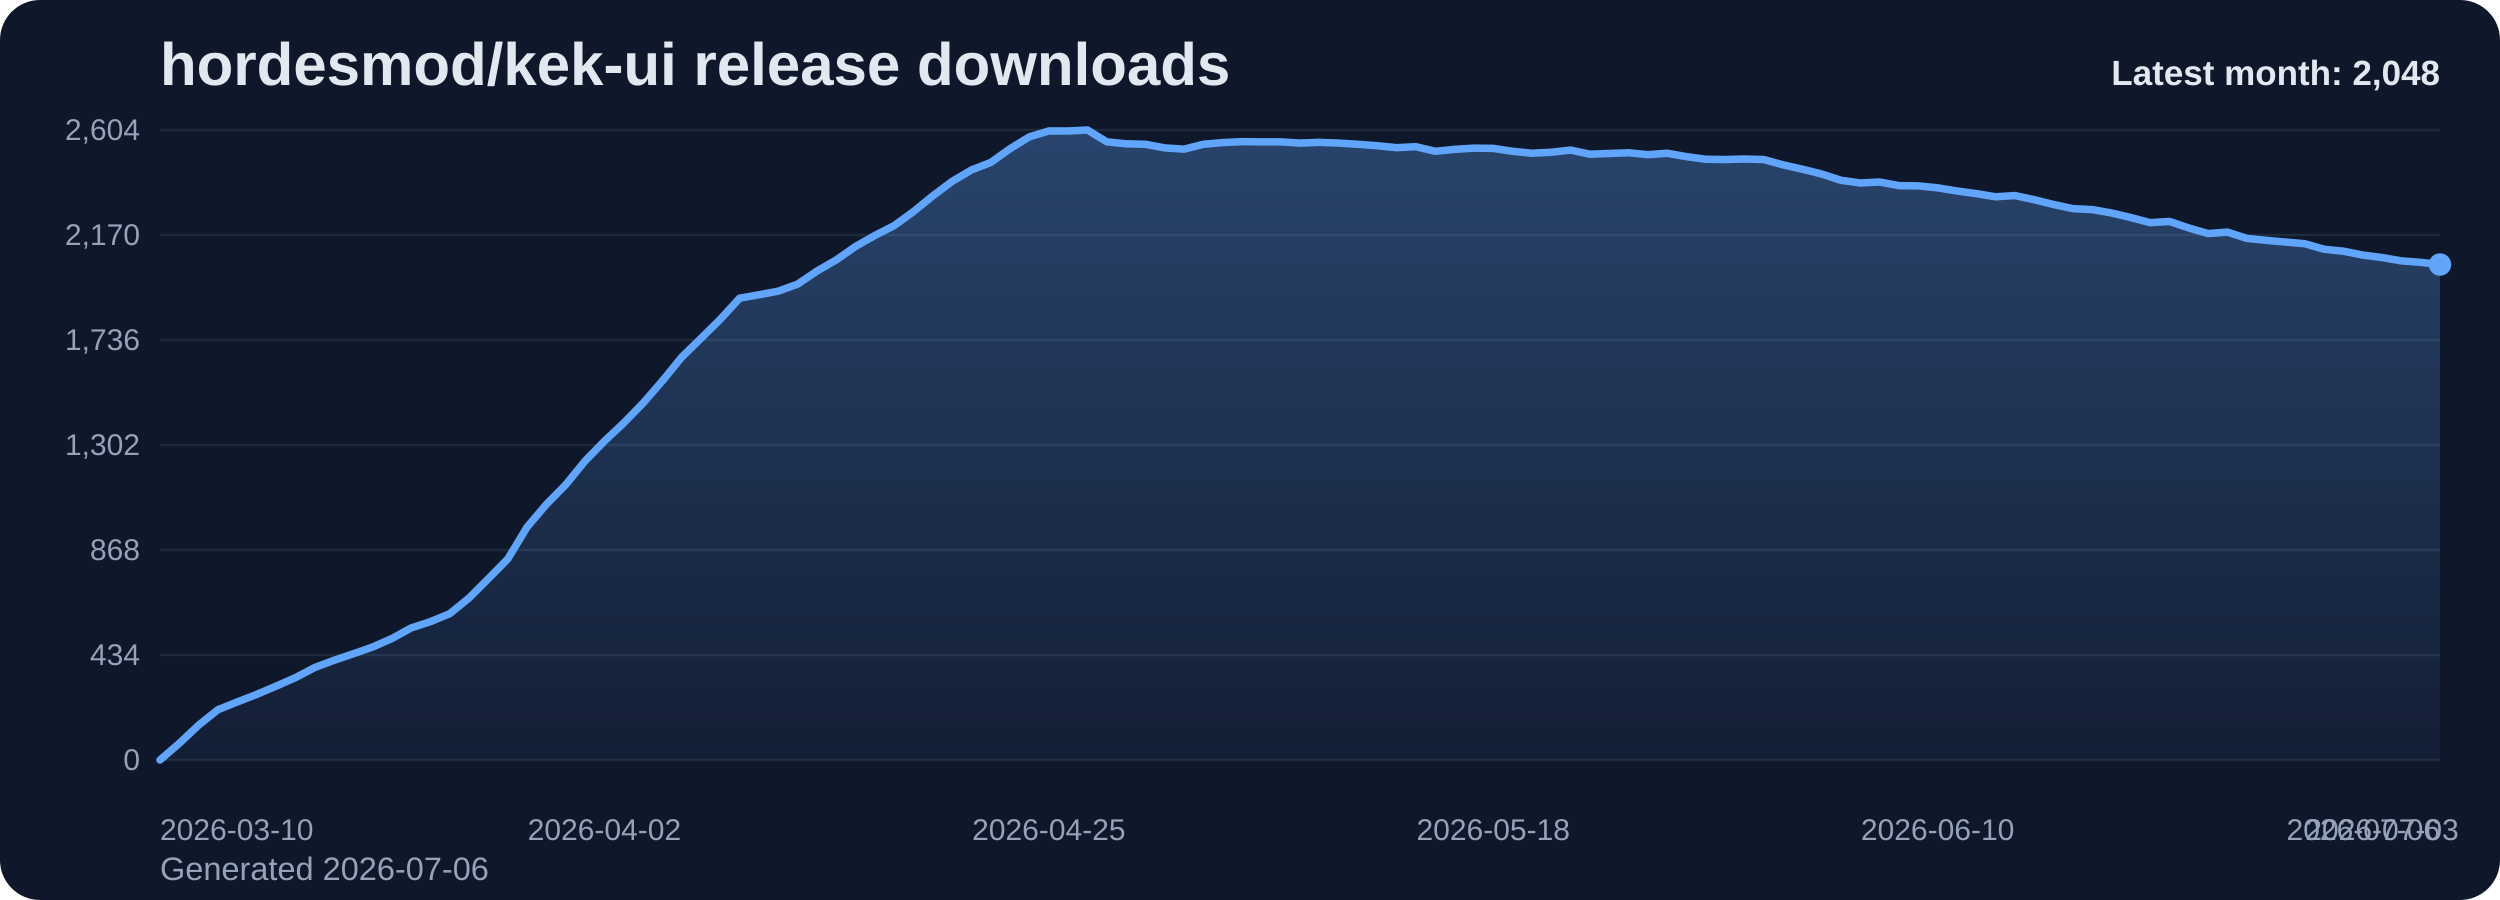
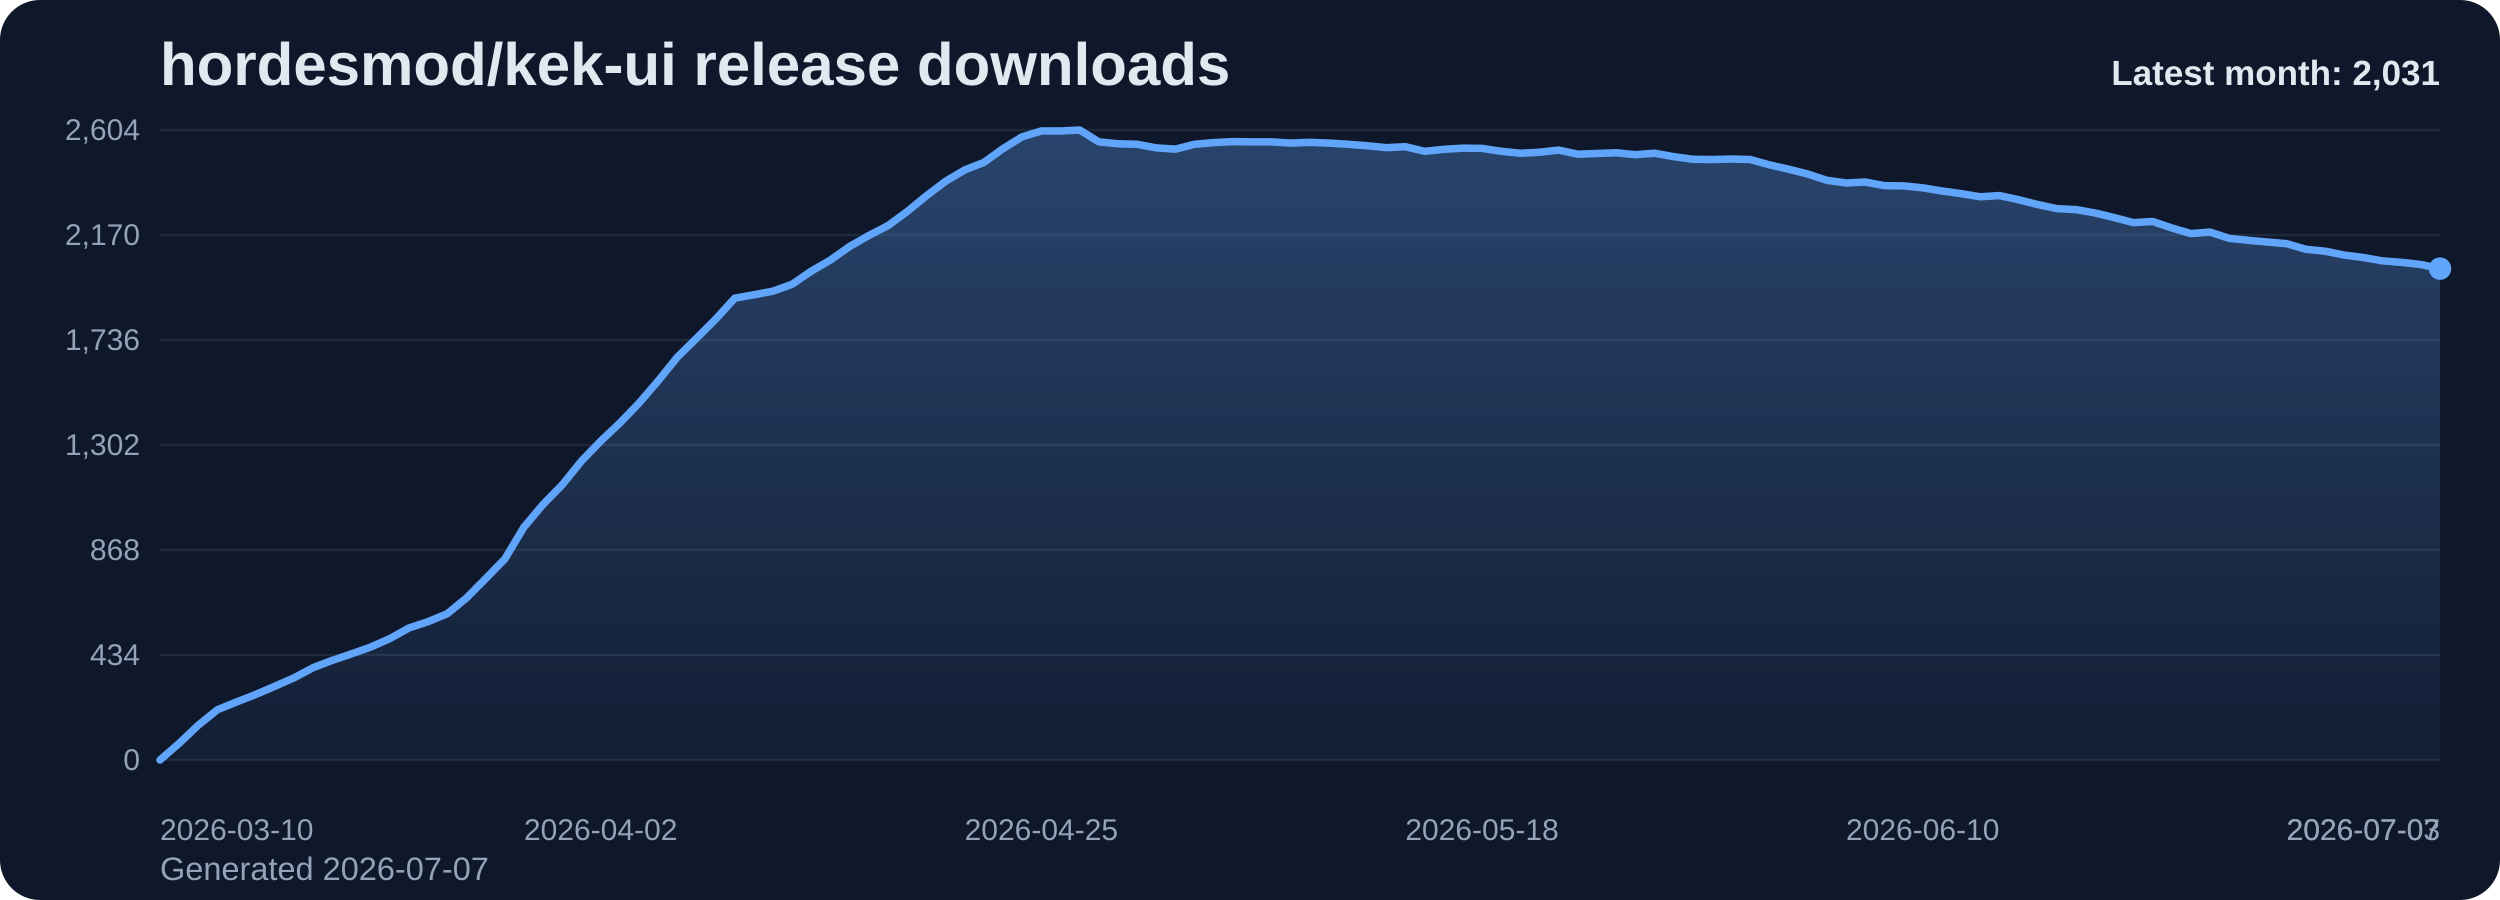
<svg xmlns="http://www.w3.org/2000/svg" viewBox="0 0 1000 360" role="img" aria-label="hordesmod/kek-ui release downloads chart">
  <defs>
    <linearGradient id="fill-monthly-slate" x1="0" y1="0" x2="0" y2="1">
      <stop offset="0%" stop-color="#60a5fa" stop-opacity="0.32" />
      <stop offset="100%" stop-color="#60a5fa" stop-opacity="0.05" />
    </linearGradient>
    <style>
      .bg { fill: #0f172a; }
      .title { font: 700 24px Arial, sans-serif; fill: #e2e8f0; }
      .sub { font: 400 13px Arial, sans-serif; fill: #94a3b8; }
      .grid { stroke: #1e293b; stroke-width: 1; }
      .axis { font: 400 12px Arial, sans-serif; fill: #94a3b8; }
      .line { fill: none; stroke: #60a5fa; stroke-width: 3; stroke-linecap: round; stroke-linejoin: round; }
      .dot { fill: #60a5fa; }
      .value { font: 600 11px Arial, sans-serif; fill: #cbd5e1; }
      .latest { font: 700 14px Arial, sans-serif; fill: #e2e8f0; }
    </style>
  </defs>
  <rect class="bg" x="0" y="0" width="1000" height="360" rx="16" />
  <text class="title" x="64" y="34">hordesmod/kek-ui release downloads</text>
-   <text class="sub" x="64" y="352">Generated 2026-07-06</text>
+   <text class="sub" x="64" y="352">Generated 2026-07-07</text>
  <line x1="64" y1="52.00" x2="976" y2="52.00" class="grid" />
  <text x="56" y="56.00" text-anchor="end" class="axis">2,604</text>
  <line x1="64" y1="94.00" x2="976" y2="94.00" class="grid" />
  <text x="56" y="98.00" text-anchor="end" class="axis">2,170</text>
  <line x1="64" y1="136.00" x2="976" y2="136.00" class="grid" />
  <text x="56" y="140.00" text-anchor="end" class="axis">1,736</text>
  <line x1="64" y1="178.00" x2="976" y2="178.00" class="grid" />
  <text x="56" y="182.00" text-anchor="end" class="axis">1,302</text>
  <line x1="64" y1="220.00" x2="976" y2="220.00" class="grid" />
  <text x="56" y="224.00" text-anchor="end" class="axis">868</text>
  <line x1="64" y1="262.00" x2="976" y2="262.00" class="grid" />
  <text x="56" y="266.00" text-anchor="end" class="axis">434</text>
  <line x1="64" y1="304.00" x2="976" y2="304.00" class="grid" />
  <text x="56" y="308.00" text-anchor="end" class="axis">0</text>
-   <path d="M 64.00 304 L 64.00 304.00 L 71.73 297.32 L 79.46 290.06 L 87.19 283.87 L 94.92 280.77 L 102.64 277.77 L 110.37 274.48 L 118.10 271.10 L 125.83 267.03 L 133.56 264.13 L 141.29 261.52 L 149.02 258.81 L 156.75 255.42 L 164.47 251.16 L 172.20 248.65 L 179.93 245.45 L 187.66 239.16 L 195.39 231.42 L 203.12 223.58 L 210.85 210.81 L 218.58 201.71 L 226.31 193.87 L 234.03 184.39 L 241.76 176.45 L 249.49 169.19 L 257.22 161.26 L 264.95 152.35 L 272.68 142.87 L 280.41 135.32 L 288.14 127.68 L 295.86 119.26 L 303.59 117.90 L 311.32 116.45 L 319.05 113.65 L 326.78 108.42 L 334.51 103.97 L 342.24 98.55 L 349.97 94.19 L 357.69 90.23 L 365.42 84.61 L 373.15 78.32 L 380.88 72.52 L 388.61 67.97 L 396.34 64.97 L 404.07 59.45 L 411.80 54.71 L 419.53 52.39 L 427.25 52.39 L 434.98 52.00 L 442.71 56.74 L 450.44 57.52 L 458.17 57.71 L 465.90 59.16 L 473.63 59.65 L 481.36 57.71 L 489.08 57.03 L 496.81 56.65 L 504.54 56.74 L 512.27 56.74 L 520.00 57.23 L 527.73 56.94 L 535.46 57.23 L 543.19 57.71 L 550.92 58.29 L 558.64 59.06 L 566.37 58.68 L 574.10 60.52 L 581.83 59.74 L 589.56 59.26 L 597.29 59.35 L 605.02 60.52 L 612.75 61.29 L 620.47 60.90 L 628.20 60.03 L 635.93 61.68 L 643.66 61.39 L 651.39 61.10 L 659.12 61.87 L 666.85 61.29 L 674.58 62.65 L 682.31 63.71 L 690.03 63.81 L 697.76 63.61 L 705.49 63.81 L 713.22 65.94 L 720.95 67.68 L 728.68 69.61 L 736.41 72.13 L 744.14 73.19 L 751.86 72.81 L 759.59 74.26 L 767.32 74.35 L 775.05 75.13 L 782.78 76.39 L 790.51 77.45 L 798.24 78.71 L 805.97 78.23 L 813.69 79.87 L 821.42 81.81 L 829.15 83.45 L 836.88 83.84 L 844.61 85.19 L 852.34 87.03 L 860.07 89.06 L 867.80 88.58 L 875.53 91.19 L 883.25 93.42 L 890.98 92.84 L 898.71 95.35 L 906.44 96.13 L 914.17 96.81 L 921.90 97.48 L 929.63 99.71 L 937.36 100.48 L 945.08 102.03 L 952.81 103.00 L 960.54 104.35 L 968.27 104.94 L 976.00 105.81 L 976.00 304 Z" fill="url(#fill-monthly-slate)" />
-   <polyline class="line" points="64.00,304.00 71.73,297.32 79.46,290.06 87.19,283.87 94.92,280.77 102.64,277.77 110.37,274.48 118.10,271.10 125.83,267.03 133.56,264.13 141.29,261.52 149.02,258.81 156.75,255.42 164.47,251.16 172.20,248.65 179.93,245.45 187.66,239.16 195.39,231.42 203.12,223.58 210.85,210.81 218.58,201.71 226.31,193.87 234.03,184.39 241.76,176.45 249.49,169.19 257.22,161.26 264.95,152.35 272.68,142.87 280.41,135.32 288.14,127.68 295.86,119.26 303.59,117.90 311.32,116.45 319.05,113.65 326.78,108.42 334.51,103.97 342.24,98.55 349.97,94.19 357.69,90.23 365.42,84.61 373.15,78.32 380.88,72.52 388.61,67.97 396.34,64.97 404.07,59.45 411.80,54.71 419.53,52.39 427.25,52.39 434.98,52.00 442.71,56.74 450.44,57.52 458.17,57.71 465.90,59.16 473.63,59.65 481.36,57.71 489.08,57.03 496.81,56.65 504.54,56.74 512.27,56.74 520.00,57.23 527.73,56.94 535.46,57.23 543.19,57.71 550.92,58.29 558.64,59.06 566.37,58.68 574.10,60.52 581.83,59.74 589.56,59.26 597.29,59.35 605.02,60.52 612.75,61.29 620.47,60.90 628.20,60.03 635.93,61.68 643.66,61.39 651.39,61.10 659.12,61.87 666.85,61.29 674.58,62.65 682.31,63.71 690.03,63.81 697.76,63.61 705.49,63.81 713.22,65.94 720.95,67.68 728.68,69.61 736.41,72.13 744.14,73.19 751.86,72.81 759.59,74.26 767.32,74.35 775.05,75.13 782.78,76.39 790.51,77.45 798.24,78.71 805.97,78.23 813.69,79.87 821.42,81.81 829.15,83.45 836.88,83.84 844.61,85.19 852.34,87.03 860.07,89.06 867.80,88.58 875.53,91.19 883.25,93.42 890.98,92.84 898.71,95.35 906.44,96.13 914.17,96.81 921.90,97.48 929.63,99.71 937.36,100.48 945.08,102.03 952.81,103.00 960.54,104.35 968.27,104.94 976.00,105.81" />
-   <circle class="dot" cx="976.00" cy="105.81" r="4.5" />
+   <path d="M 64.00 304 L 64.00 304.00 L 71.66 297.32 L 79.33 290.06 L 86.99 283.87 L 94.66 280.77 L 102.32 277.77 L 109.98 274.48 L 117.65 271.10 L 125.31 267.03 L 132.97 264.13 L 140.64 261.52 L 148.30 258.81 L 155.97 255.42 L 163.63 251.16 L 171.29 248.65 L 178.96 245.45 L 186.62 239.16 L 194.29 231.42 L 201.95 223.58 L 209.61 210.81 L 217.28 201.71 L 224.94 193.87 L 232.61 184.39 L 240.27 176.45 L 247.93 169.19 L 255.60 161.26 L 263.26 152.35 L 270.92 142.87 L 278.59 135.32 L 286.25 127.68 L 293.92 119.26 L 301.58 117.90 L 309.24 116.45 L 316.91 113.65 L 324.57 108.42 L 332.24 103.97 L 339.90 98.55 L 347.56 94.19 L 355.23 90.23 L 362.89 84.61 L 370.55 78.32 L 378.22 72.52 L 385.88 67.97 L 393.55 64.97 L 401.21 59.45 L 408.87 54.71 L 416.54 52.39 L 424.20 52.39 L 431.87 52.00 L 439.53 56.74 L 447.19 57.52 L 454.86 57.71 L 462.52 59.16 L 470.18 59.65 L 477.85 57.71 L 485.51 57.03 L 493.18 56.65 L 500.84 56.74 L 508.50 56.74 L 516.17 57.23 L 523.83 56.94 L 531.50 57.23 L 539.16 57.71 L 546.82 58.29 L 554.49 59.06 L 562.15 58.68 L 569.82 60.52 L 577.48 59.74 L 585.14 59.26 L 592.81 59.35 L 600.47 60.52 L 608.13 61.29 L 615.80 60.90 L 623.46 60.03 L 631.13 61.68 L 638.79 61.39 L 646.45 61.10 L 654.12 61.87 L 661.78 61.29 L 669.45 62.65 L 677.11 63.71 L 684.77 63.81 L 692.44 63.61 L 700.10 63.81 L 707.76 65.94 L 715.43 67.68 L 723.09 69.61 L 730.76 72.13 L 738.42 73.19 L 746.08 72.81 L 753.75 74.26 L 761.41 74.35 L 769.08 75.13 L 776.74 76.39 L 784.40 77.45 L 792.07 78.71 L 799.73 78.23 L 807.39 79.87 L 815.06 81.81 L 822.72 83.45 L 830.39 83.84 L 838.05 85.19 L 845.71 87.03 L 853.38 89.06 L 861.04 88.58 L 868.71 91.19 L 876.37 93.42 L 884.03 92.84 L 891.70 95.35 L 899.36 96.13 L 907.03 96.81 L 914.69 97.48 L 922.35 99.71 L 930.02 100.48 L 937.68 102.03 L 945.34 103.00 L 953.01 104.35 L 960.67 104.94 L 968.34 105.81 L 976.00 107.45 L 976.00 304 Z" fill="url(#fill-monthly-slate)" />
+   <polyline class="line" points="64.00,304.00 71.66,297.32 79.33,290.06 86.99,283.87 94.66,280.77 102.32,277.77 109.98,274.48 117.65,271.10 125.31,267.03 132.97,264.13 140.64,261.52 148.30,258.81 155.97,255.42 163.63,251.16 171.29,248.65 178.96,245.45 186.62,239.16 194.29,231.42 201.95,223.58 209.61,210.81 217.28,201.71 224.94,193.87 232.61,184.39 240.27,176.45 247.93,169.19 255.60,161.26 263.26,152.35 270.92,142.87 278.59,135.32 286.25,127.68 293.92,119.26 301.58,117.90 309.24,116.45 316.91,113.65 324.57,108.42 332.24,103.97 339.90,98.55 347.56,94.19 355.23,90.23 362.89,84.61 370.55,78.32 378.22,72.52 385.88,67.97 393.55,64.97 401.21,59.45 408.87,54.71 416.54,52.39 424.20,52.39 431.87,52.00 439.53,56.74 447.19,57.52 454.86,57.71 462.52,59.16 470.18,59.65 477.85,57.71 485.51,57.03 493.18,56.65 500.84,56.74 508.50,56.74 516.17,57.23 523.83,56.94 531.50,57.23 539.16,57.71 546.82,58.29 554.49,59.06 562.15,58.68 569.82,60.52 577.48,59.74 585.14,59.26 592.81,59.35 600.47,60.52 608.13,61.29 615.80,60.90 623.46,60.03 631.13,61.68 638.79,61.39 646.45,61.10 654.12,61.87 661.78,61.29 669.45,62.65 677.11,63.71 684.77,63.81 692.44,63.61 700.10,63.81 707.76,65.94 715.43,67.68 723.09,69.61 730.76,72.13 738.42,73.19 746.08,72.81 753.75,74.26 761.41,74.35 769.08,75.13 776.74,76.39 784.40,77.45 792.07,78.71 799.73,78.23 807.39,79.87 815.06,81.81 822.72,83.45 830.39,83.84 838.05,85.19 845.71,87.03 853.38,89.06 861.04,88.58 868.71,91.19 876.37,93.42 884.03,92.84 891.70,95.35 899.36,96.13 907.03,96.81 914.69,97.48 922.35,99.71 930.02,100.48 937.68,102.03 945.34,103.00 953.01,104.35 960.67,104.94 968.34,105.81 976.00,107.45" />
+   <circle class="dot" cx="976.00" cy="107.45" r="4.5" />
  <text class="axis" x="64.00" y="336" text-anchor="start">2026-03-10</text>
-   <text class="axis" x="241.76" y="336" text-anchor="middle">2026-04-02</text>
-   <text class="axis" x="419.53" y="336" text-anchor="middle">2026-04-25</text>
-   <text class="axis" x="597.29" y="336" text-anchor="middle">2026-05-18</text>
-   <text class="axis" x="775.05" y="336" text-anchor="middle">2026-06-10</text>
-   <text class="axis" x="952.81" y="336" text-anchor="middle">2026-07-03</text>
-   <text class="axis" x="976.00" y="336" text-anchor="end">2026-07-06</text>
-   <text class="latest" x="976" y="34" text-anchor="end">Latest month: 2,048</text>
+   <text class="axis" x="240.27" y="336" text-anchor="middle">2026-04-02</text>
+   <text class="axis" x="416.54" y="336" text-anchor="middle">2026-04-25</text>
+   <text class="axis" x="592.81" y="336" text-anchor="middle">2026-05-18</text>
+   <text class="axis" x="769.08" y="336" text-anchor="middle">2026-06-10</text>
+   <text class="axis" x="945.34" y="336" text-anchor="middle">2026-07-03</text>
+   <text class="axis" x="976.00" y="336" text-anchor="end">2026-07-07</text>
+   <text class="latest" x="976" y="34" text-anchor="end">Latest month: 2,031</text>
</svg>
